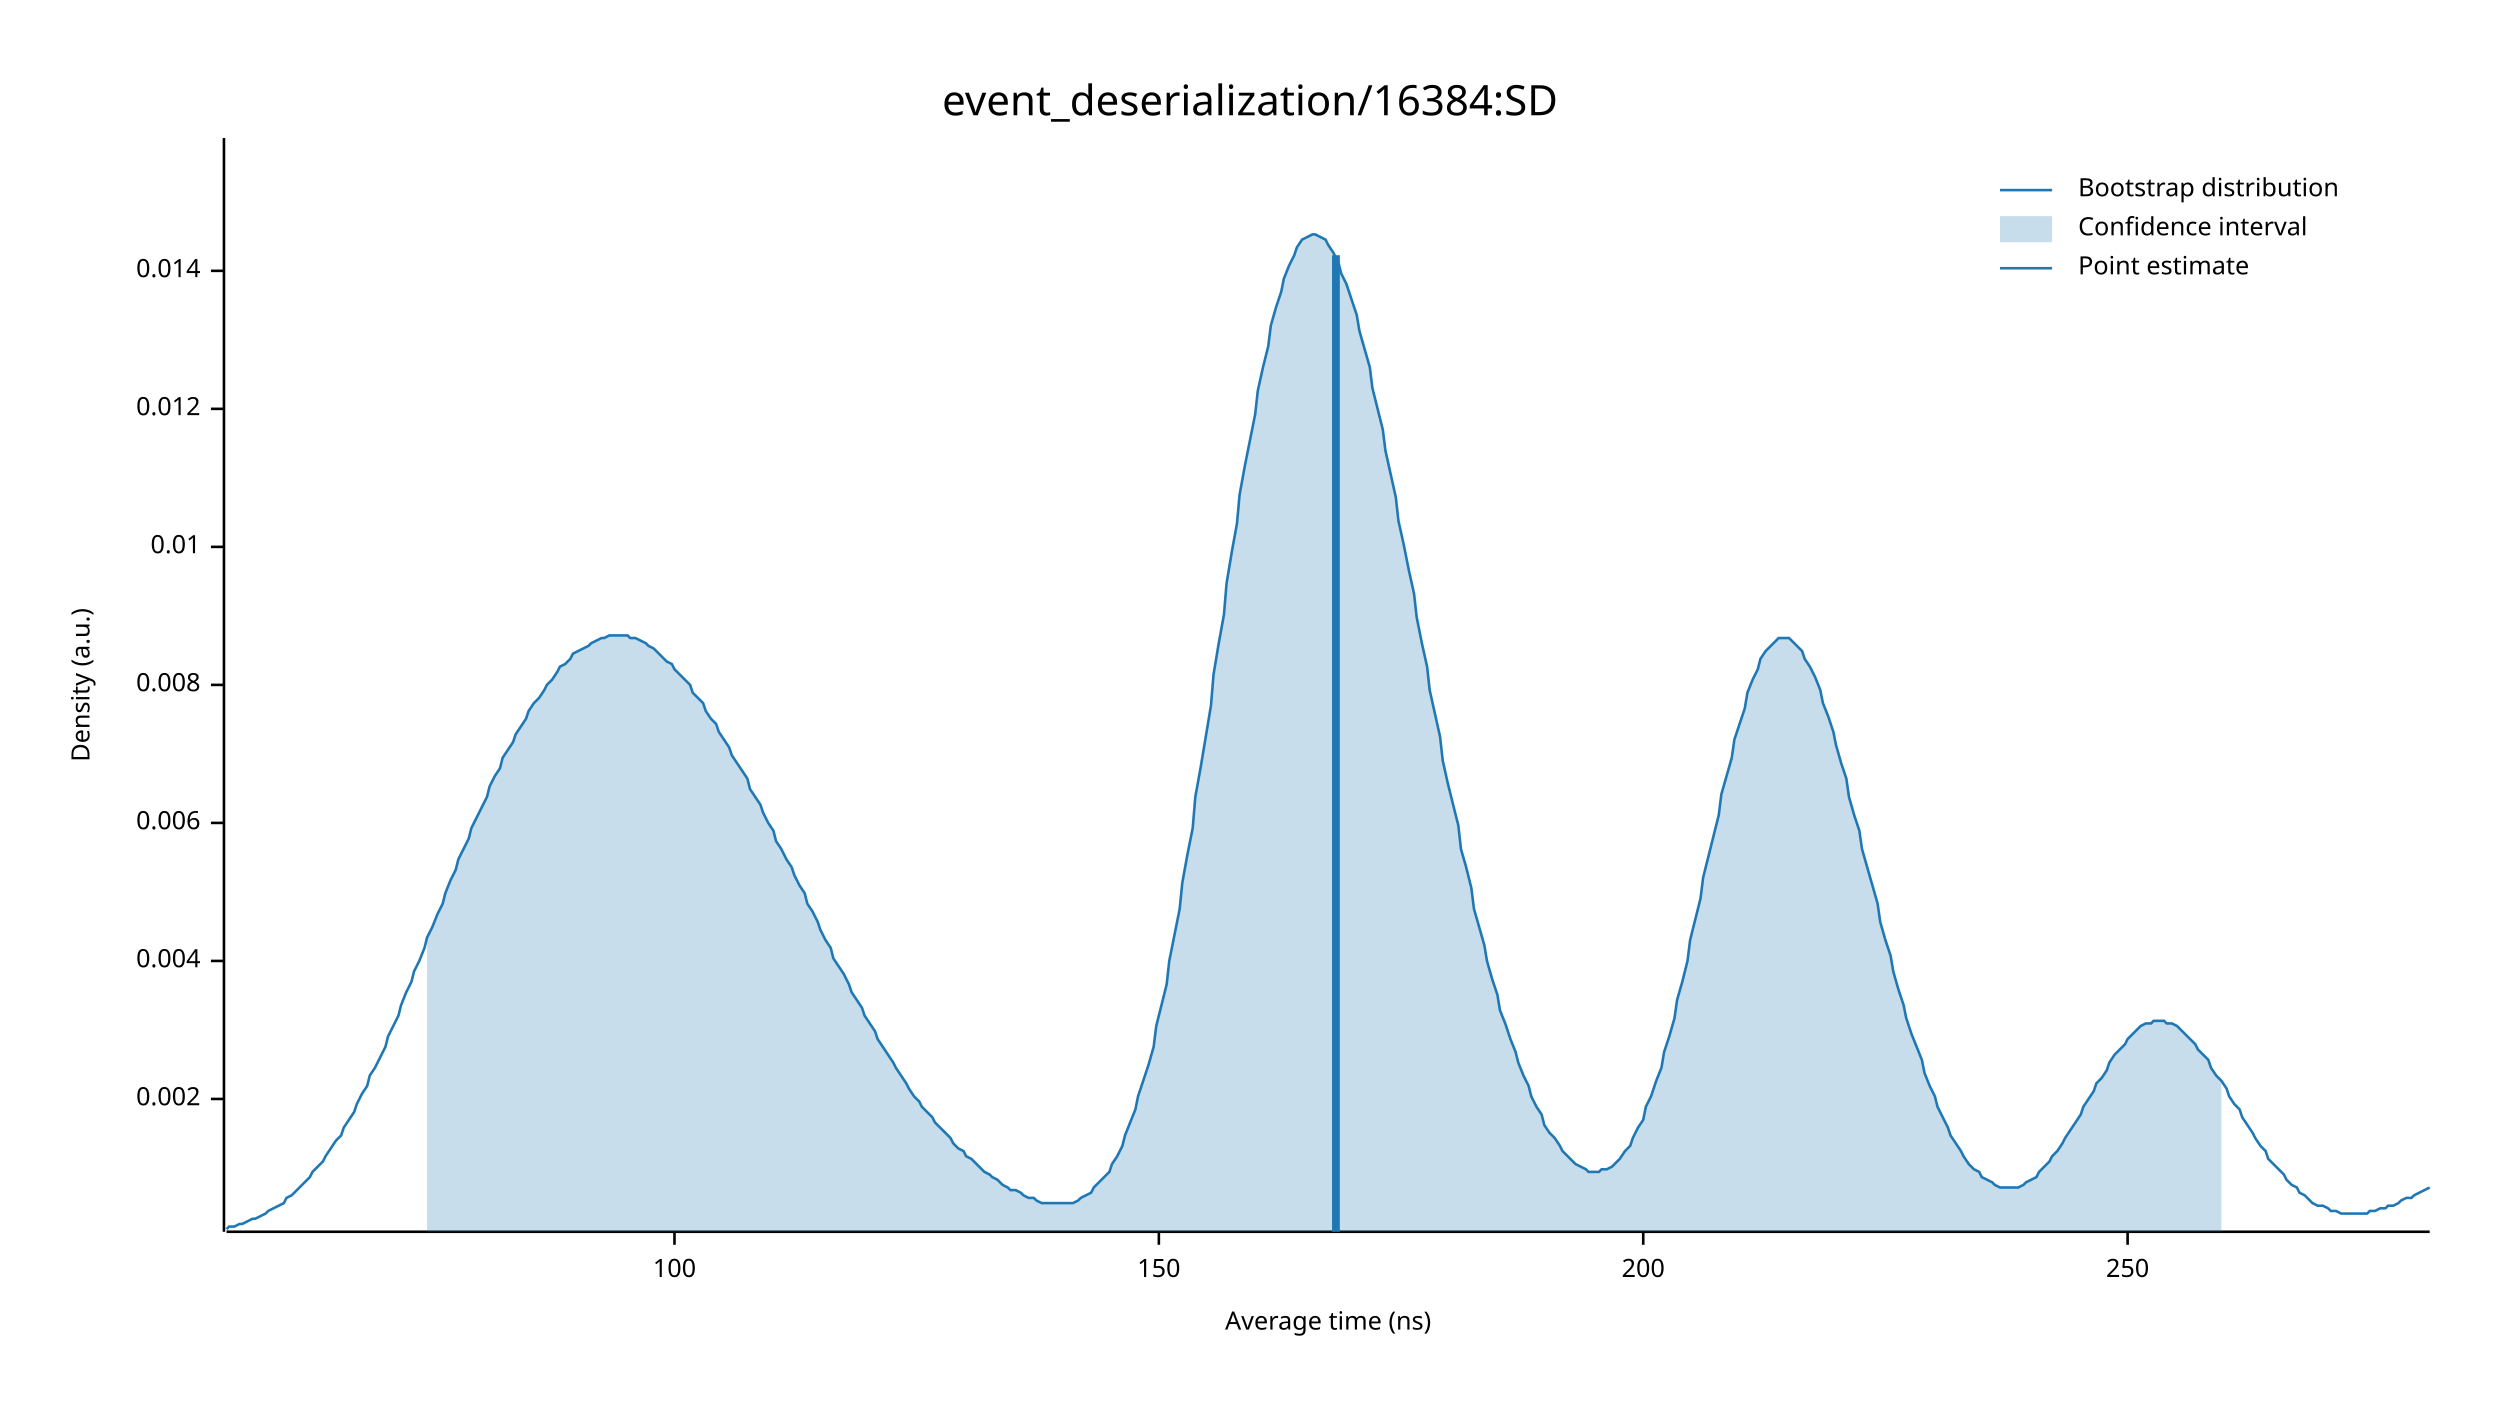
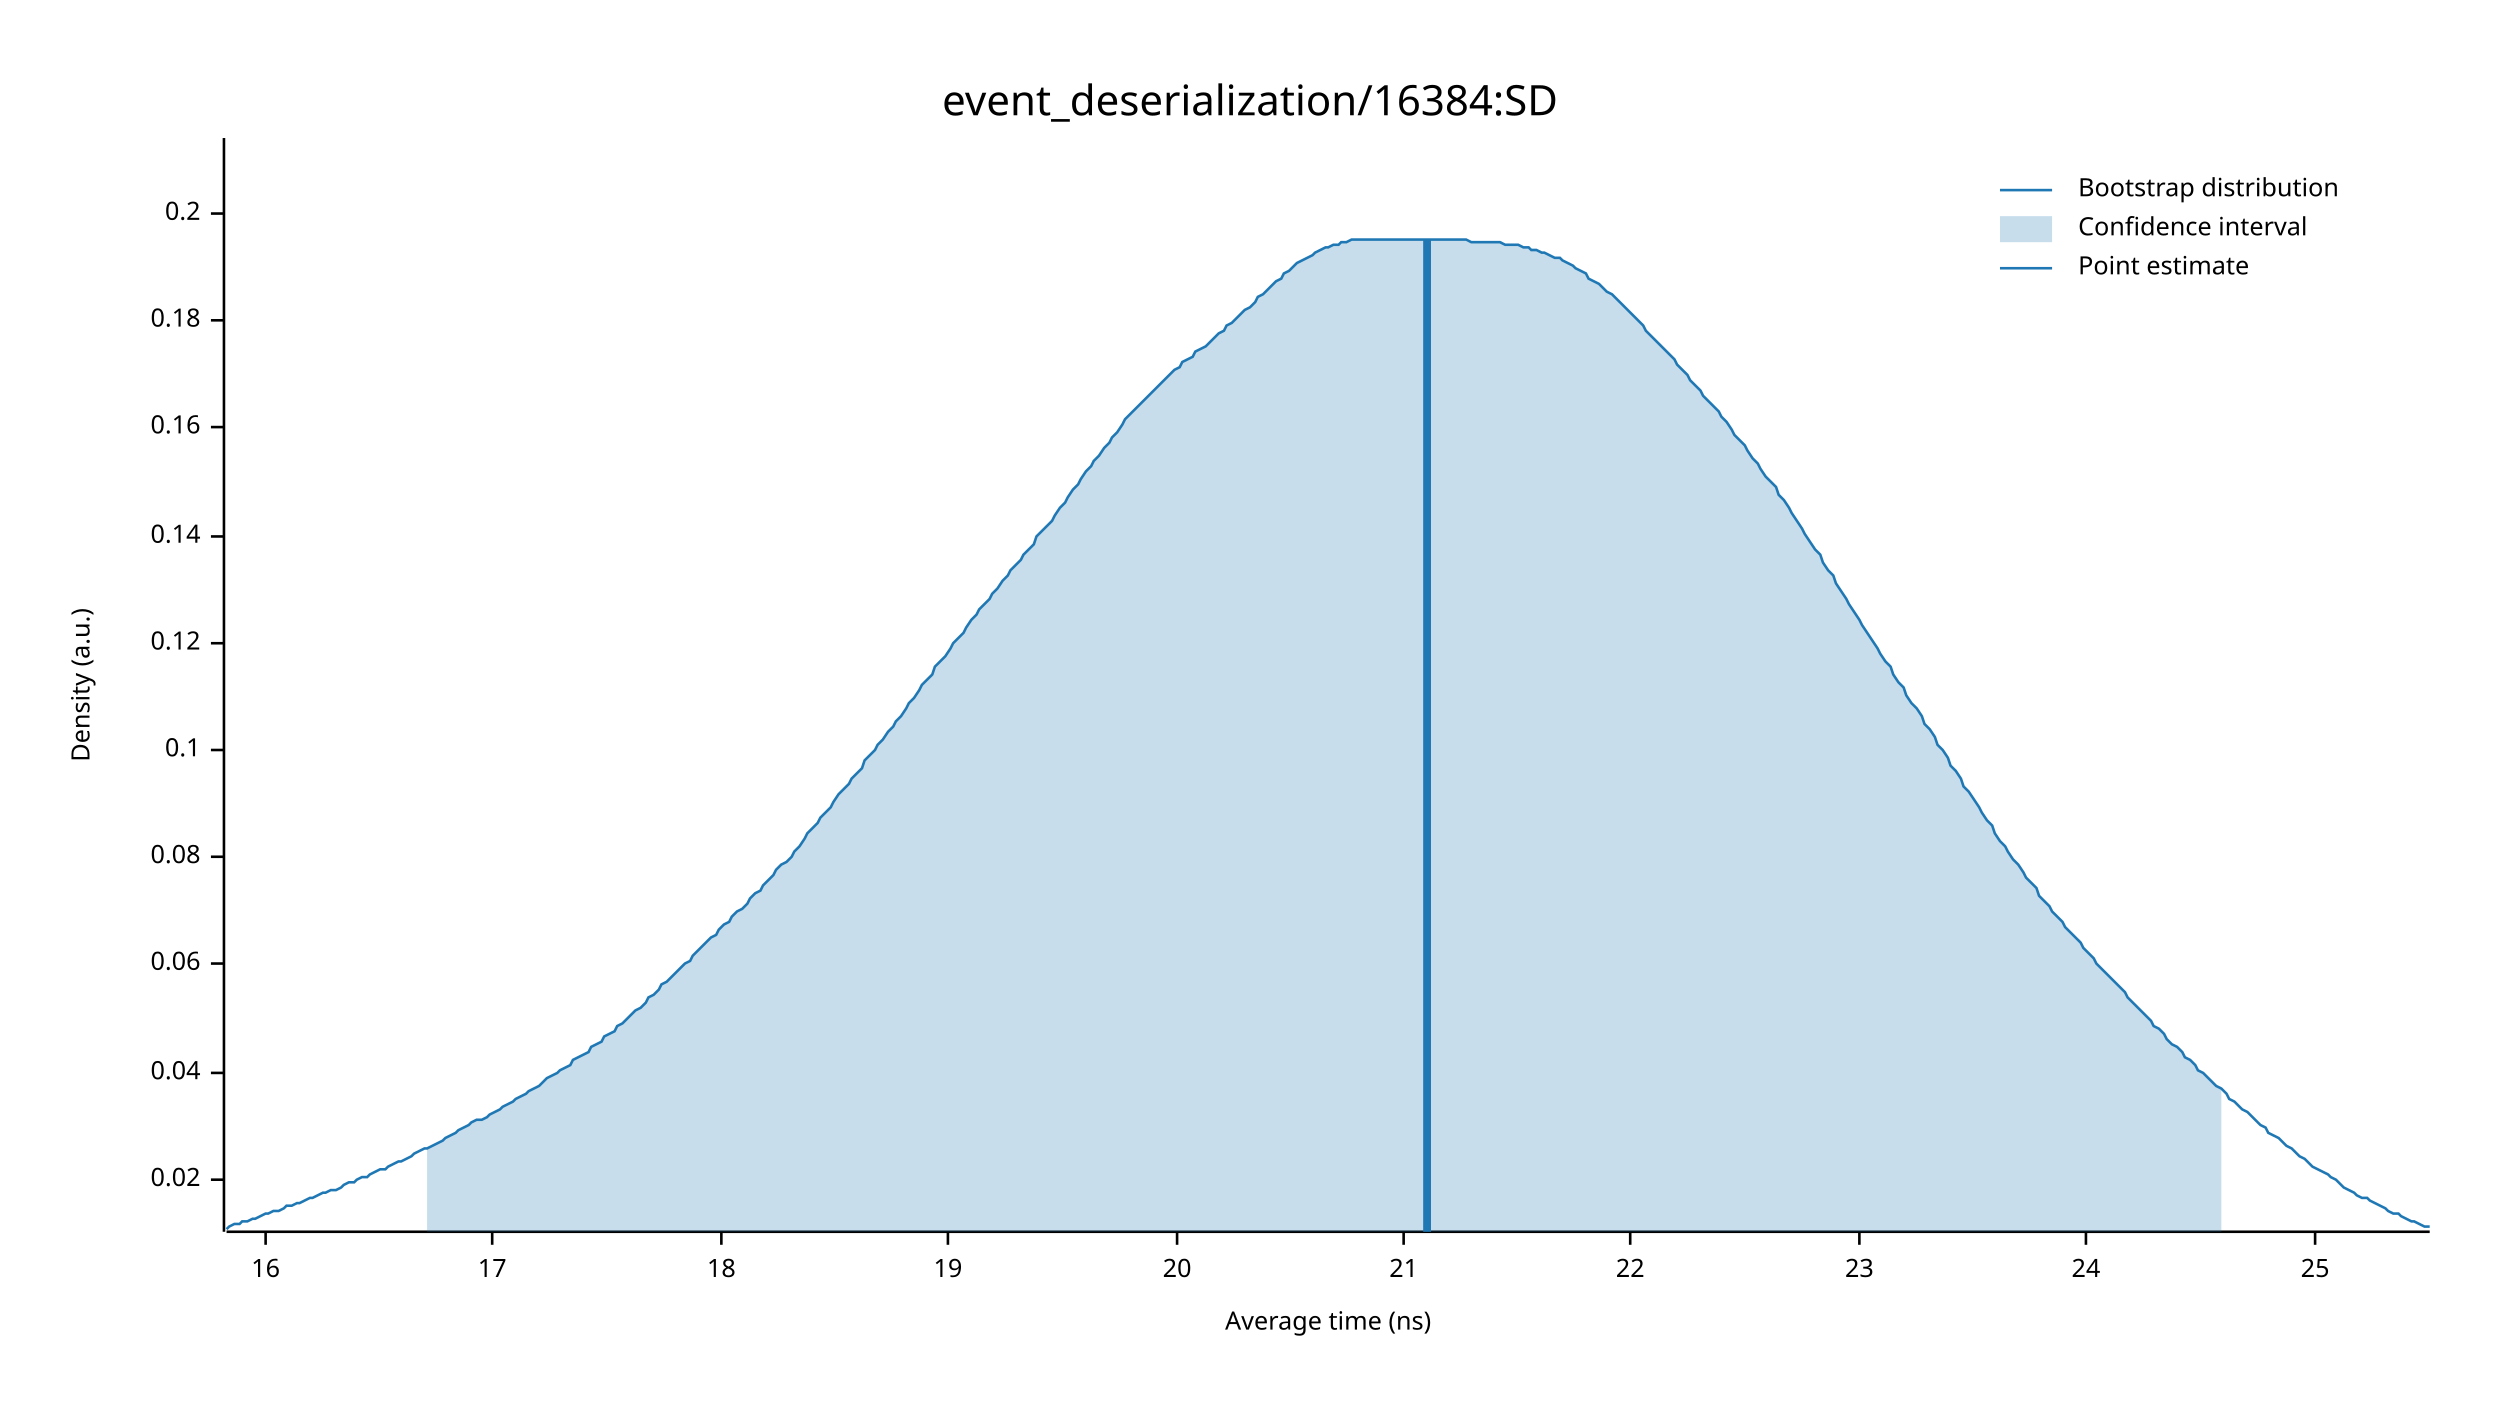
<svg xmlns="http://www.w3.org/2000/svg" width="960" height="540" viewBox="0 0 960 540">
  <text x="480" y="32" dy="0.76em" text-anchor="middle" font-family="sans-serif" font-size="16.129" opacity="1" fill="#000000">
event_deserialization/16384:SD
</text>
  <text x="27" y="263" dy="0.76em" text-anchor="middle" font-family="sans-serif" font-size="9.677" opacity="1" fill="#000000" transform="rotate(270, 27, 263)">
Density (a.u.)
</text>
  <text x="510" y="513" dy="-0.5ex" text-anchor="middle" font-family="sans-serif" font-size="9.677" opacity="1" fill="#000000">
Average time (ns)
</text>
  <polyline fill="none" opacity="1" stroke="#000000" stroke-width="1" points="86,53 86,473 " />
-   <text x="77" y="422" dy="0.5ex" text-anchor="end" font-family="sans-serif" font-size="9.677" opacity="1" fill="#000000">
- 0.002
+   <text x="77" y="453" dy="0.5ex" text-anchor="end" font-family="sans-serif" font-size="9.677" opacity="1" fill="#000000">
+ 0.02
</text>
-   <polyline fill="none" opacity="1" stroke="#000000" stroke-width="1" points="81,422 86,422 " />
-   <text x="77" y="369" dy="0.5ex" text-anchor="end" font-family="sans-serif" font-size="9.677" opacity="1" fill="#000000">
- 0.004
+   <polyline fill="none" opacity="1" stroke="#000000" stroke-width="1" points="81,453 86,453 " />
+   <text x="77" y="412" dy="0.5ex" text-anchor="end" font-family="sans-serif" font-size="9.677" opacity="1" fill="#000000">
+ 0.04
</text>
-   <polyline fill="none" opacity="1" stroke="#000000" stroke-width="1" points="81,369 86,369 " />
-   <text x="77" y="316" dy="0.5ex" text-anchor="end" font-family="sans-serif" font-size="9.677" opacity="1" fill="#000000">
- 0.006
+   <polyline fill="none" opacity="1" stroke="#000000" stroke-width="1" points="81,412 86,412 " />
+   <text x="77" y="370" dy="0.5ex" text-anchor="end" font-family="sans-serif" font-size="9.677" opacity="1" fill="#000000">
+ 0.06
</text>
-   <polyline fill="none" opacity="1" stroke="#000000" stroke-width="1" points="81,316 86,316 " />
-   <text x="77" y="263" dy="0.5ex" text-anchor="end" font-family="sans-serif" font-size="9.677" opacity="1" fill="#000000">
- 0.008
+   <polyline fill="none" opacity="1" stroke="#000000" stroke-width="1" points="81,370 86,370 " />
+   <text x="77" y="329" dy="0.5ex" text-anchor="end" font-family="sans-serif" font-size="9.677" opacity="1" fill="#000000">
+ 0.08
</text>
-   <polyline fill="none" opacity="1" stroke="#000000" stroke-width="1" points="81,263 86,263 " />
-   <text x="77" y="210" dy="0.5ex" text-anchor="end" font-family="sans-serif" font-size="9.677" opacity="1" fill="#000000">
- 0.01
+   <polyline fill="none" opacity="1" stroke="#000000" stroke-width="1" points="81,329 86,329 " />
+   <text x="77" y="288" dy="0.5ex" text-anchor="end" font-family="sans-serif" font-size="9.677" opacity="1" fill="#000000">
+ 0.1
</text>
-   <polyline fill="none" opacity="1" stroke="#000000" stroke-width="1" points="81,210 86,210 " />
-   <text x="77" y="157" dy="0.5ex" text-anchor="end" font-family="sans-serif" font-size="9.677" opacity="1" fill="#000000">
- 0.012
+   <polyline fill="none" opacity="1" stroke="#000000" stroke-width="1" points="81,288 86,288 " />
+   <text x="77" y="247" dy="0.5ex" text-anchor="end" font-family="sans-serif" font-size="9.677" opacity="1" fill="#000000">
+ 0.12
</text>
-   <polyline fill="none" opacity="1" stroke="#000000" stroke-width="1" points="81,157 86,157 " />
-   <text x="77" y="104" dy="0.5ex" text-anchor="end" font-family="sans-serif" font-size="9.677" opacity="1" fill="#000000">
- 0.014
+   <polyline fill="none" opacity="1" stroke="#000000" stroke-width="1" points="81,247 86,247 " />
+   <text x="77" y="206" dy="0.5ex" text-anchor="end" font-family="sans-serif" font-size="9.677" opacity="1" fill="#000000">
+ 0.14
</text>
-   <polyline fill="none" opacity="1" stroke="#000000" stroke-width="1" points="81,104 86,104 " />
+   <polyline fill="none" opacity="1" stroke="#000000" stroke-width="1" points="81,206 86,206 " />
+   <text x="77" y="164" dy="0.5ex" text-anchor="end" font-family="sans-serif" font-size="9.677" opacity="1" fill="#000000">
+ 0.16
+ </text>
+   <polyline fill="none" opacity="1" stroke="#000000" stroke-width="1" points="81,164 86,164 " />
+   <text x="77" y="123" dy="0.5ex" text-anchor="end" font-family="sans-serif" font-size="9.677" opacity="1" fill="#000000">
+ 0.18
+ </text>
+   <polyline fill="none" opacity="1" stroke="#000000" stroke-width="1" points="81,123 86,123 " />
+   <text x="77" y="82" dy="0.5ex" text-anchor="end" font-family="sans-serif" font-size="9.677" opacity="1" fill="#000000">
+ 0.2
+ </text>
+   <polyline fill="none" opacity="1" stroke="#000000" stroke-width="1" points="81,82 86,82 " />
  <polyline fill="none" opacity="1" stroke="#000000" stroke-width="1" points="87,473 933,473 " />
-   <text x="259" y="483" dy="0.76em" text-anchor="middle" font-family="sans-serif" font-size="9.677" opacity="1" fill="#000000">
- 100
+   <text x="102" y="483" dy="0.76em" text-anchor="middle" font-family="sans-serif" font-size="9.677" opacity="1" fill="#000000">
+ 16
</text>
-   <polyline fill="none" opacity="1" stroke="#000000" stroke-width="1" points="259,473 259,478 " />
-   <text x="445" y="483" dy="0.76em" text-anchor="middle" font-family="sans-serif" font-size="9.677" opacity="1" fill="#000000">
- 150
+   <polyline fill="none" opacity="1" stroke="#000000" stroke-width="1" points="102,473 102,478 " />
+   <text x="189" y="483" dy="0.76em" text-anchor="middle" font-family="sans-serif" font-size="9.677" opacity="1" fill="#000000">
+ 17
</text>
-   <polyline fill="none" opacity="1" stroke="#000000" stroke-width="1" points="445,473 445,478 " />
-   <text x="631" y="483" dy="0.76em" text-anchor="middle" font-family="sans-serif" font-size="9.677" opacity="1" fill="#000000">
- 200
+   <polyline fill="none" opacity="1" stroke="#000000" stroke-width="1" points="189,473 189,478 " />
+   <text x="277" y="483" dy="0.76em" text-anchor="middle" font-family="sans-serif" font-size="9.677" opacity="1" fill="#000000">
+ 18
</text>
-   <polyline fill="none" opacity="1" stroke="#000000" stroke-width="1" points="631,473 631,478 " />
-   <text x="817" y="483" dy="0.76em" text-anchor="middle" font-family="sans-serif" font-size="9.677" opacity="1" fill="#000000">
- 250
+   <polyline fill="none" opacity="1" stroke="#000000" stroke-width="1" points="277,473 277,478 " />
+   <text x="364" y="483" dy="0.76em" text-anchor="middle" font-family="sans-serif" font-size="9.677" opacity="1" fill="#000000">
+ 19
</text>
-   <polyline fill="none" opacity="1" stroke="#000000" stroke-width="1" points="817,473 817,478 " />
-   <polyline fill="none" opacity="1" stroke="#1F78B4" stroke-width="1" points="87,472 88,471 90,471 92,470 93,470 95,469 97,468 98,468 100,467 102,466 103,465 105,464 107,463 109,462 110,460 112,459 114,457 115,456 117,454 119,452 120,450 122,448 124,446 125,444 127,441 129,438 131,436 132,433 134,430 136,427 137,424 139,420 141,417 142,413 144,410 146,406 148,402 149,398 151,394 153,390 154,386 156,381 158,377 159,373 161,369 163,364 164,360 166,356 168,351 170,347 171,343 173,338 175,334 176,330 178,326 180,322 181,318 183,314 185,310 187,306 188,302 190,298 192,295 193,291 195,288 197,285 198,282 200,279 202,276 203,273 205,270 207,268 209,265 210,263 212,261 214,258 215,256 217,255 219,253 220,251 222,250 224,249 226,248 227,247 229,246 231,245 232,245 234,244 236,244 237,244 239,244 241,244 242,245 244,245 246,246 248,247 249,248 251,249 253,251 254,252 256,254 258,255 259,257 261,259 263,261 265,263 266,266 268,268 270,270 271,273 273,276 275,278 276,281 278,284 280,287 281,290 283,293 285,296 287,299 288,303 290,306 292,309 293,312 295,316 297,319 298,323 300,326 302,330 304,333 305,336 307,340 309,343 310,347 312,350 314,354 315,357 317,361 319,364 320,368 322,371 324,374 326,378 327,381 329,384 331,387 332,390 334,393 336,396 337,399 339,402 341,405 343,408 344,410 346,413 348,416 349,418 351,421 353,423 354,425 356,427 358,429 359,431 361,433 363,435 365,437 366,439 368,441 370,442 371,444 373,445 375,447 376,448 378,450 380,451 381,452 383,453 385,455 387,456 388,457 390,457 392,458 393,459 395,460 397,460 398,461 400,462 402,462 404,462 405,462 407,462 409,462 410,462 412,462 414,461 415,460 417,459 419,458 420,456 422,454 424,452 426,450 427,447 429,444 431,440 432,436 434,431 436,426 437,421 439,415 441,409 443,402 444,394 446,386 448,378 449,369 451,359 453,349 454,339 456,328 458,318 459,306 461,295 463,283 465,271 466,259 468,247 470,236 471,224 473,212 475,201 476,190 478,179 480,169 482,159 483,150 485,141 487,133 488,125 490,118 492,112 493,107 495,102 497,98 498,95 500,92 502,91 504,90 505,90 507,91 509,92 510,94 512,97 514,101 515,105 517,109 519,115 521,121 522,127 524,134 526,141 527,149 529,157 531,165 532,173 534,182 536,191 537,200 539,209 541,219 543,228 544,237 546,247 548,256 549,265 551,274 553,283 554,292 556,301 558,309 560,317 561,326 563,333 565,341 566,349 568,356 570,363 571,369 573,376 575,382 576,388 578,393 580,399 582,404 583,408 585,413 587,417 588,421 590,425 592,428 593,432 595,435 597,437 599,440 600,442 602,444 604,446 605,447 607,448 609,449 610,450 612,450 614,450 615,449 617,449 619,448 621,446 622,445 624,442 626,440 627,437 629,433 631,430 632,425 634,421 636,415 638,410 639,404 641,398 643,391 644,384 646,377 648,369 649,361 651,353 653,345 654,337 656,329 658,321 660,313 661,305 663,298 665,291 666,284 668,278 670,272 671,266 673,261 675,257 676,253 678,250 680,248 682,246 683,245 685,245 687,245 688,246 690,248 692,250 693,253 695,256 697,260 699,265 700,270 702,275 704,281 705,286 707,293 709,299 710,306 712,313 714,319 715,326 717,333 719,340 721,347 722,354 724,361 726,367 727,373 729,380 731,386 732,391 734,397 736,402 738,407 739,412 741,417 743,421 744,425 746,429 748,433 749,436 751,439 753,442 754,444 756,447 758,449 760,450 761,452 763,453 765,454 766,455 768,456 770,456 771,456 773,456 775,456 777,455 778,454 780,453 782,452 783,450 785,448 787,446 788,444 790,442 792,439 793,437 795,434 797,431 799,428 800,425 802,422 804,419 805,416 807,414 809,411 810,408 812,405 814,403 816,401 817,399 819,397 821,395 822,394 824,393 826,393 827,392 829,392 831,392 832,393 834,393 836,394 838,396 839,397 841,399 843,401 844,403 846,405 848,407 849,410 851,413 853,415 855,418 856,421 858,424 860,426 861,429 863,432 865,435 866,437 868,440 870,442 871,445 873,447 875,449 877,451 878,453 880,455 882,456 883,458 885,459 887,461 888,462 890,463 892,463 894,464 895,465 897,465 899,466 900,466 902,466 904,466 905,466 907,466 909,466 910,465 912,465 914,464 916,464 917,463 919,463 921,462 922,461 924,460 926,460 927,459 929,458 931,457 933,456 " />
-   <polygon opacity="0.25" fill="#1F78B4" points="164,360 166,356 168,351 170,347 171,343 173,338 175,334 176,330 178,326 180,322 181,318 183,314 185,310 187,306 188,302 190,298 192,295 193,291 195,288 197,285 198,282 200,279 202,276 203,273 205,270 207,268 209,265 210,263 212,261 214,258 215,256 217,255 219,253 220,251 222,250 224,249 226,248 227,247 229,246 231,245 232,245 234,244 236,244 237,244 239,244 241,244 242,245 244,245 246,246 248,247 249,248 251,249 253,251 254,252 256,254 258,255 259,257 261,259 263,261 265,263 266,266 268,268 270,270 271,273 273,276 275,278 276,281 278,284 280,287 281,290 283,293 285,296 287,299 288,303 290,306 292,309 293,312 295,316 297,319 298,323 300,326 302,330 304,333 305,336 307,340 309,343 310,347 312,350 314,354 315,357 317,361 319,364 320,368 322,371 324,374 326,378 327,381 329,384 331,387 332,390 334,393 336,396 337,399 339,402 341,405 343,408 344,410 346,413 348,416 349,418 351,421 353,423 354,425 356,427 358,429 359,431 361,433 363,435 365,437 366,439 368,441 370,442 371,444 373,445 375,447 376,448 378,450 380,451 381,452 383,453 385,455 387,456 388,457 390,457 392,458 393,459 395,460 397,460 398,461 400,462 402,462 404,462 405,462 407,462 409,462 410,462 412,462 414,461 415,460 417,459 419,458 420,456 422,454 424,452 426,450 427,447 429,444 431,440 432,436 434,431 436,426 437,421 439,415 441,409 443,402 444,394 446,386 448,378 449,369 451,359 453,349 454,339 456,328 458,318 459,306 461,295 463,283 465,271 466,259 468,247 470,236 471,224 473,212 475,201 476,190 478,179 480,169 482,159 483,150 485,141 487,133 488,125 490,118 492,112 493,107 495,102 497,98 498,95 500,92 502,91 504,90 505,90 507,91 509,92 510,94 512,97 514,101 515,105 517,109 519,115 521,121 522,127 524,134 526,141 527,149 529,157 531,165 532,173 534,182 536,191 537,200 539,209 541,219 543,228 544,237 546,247 548,256 549,265 551,274 553,283 554,292 556,301 558,309 560,317 561,326 563,333 565,341 566,349 568,356 570,363 571,369 573,376 575,382 576,388 578,393 580,399 582,404 583,408 585,413 587,417 588,421 590,425 592,428 593,432 595,435 597,437 599,440 600,442 602,444 604,446 605,447 607,448 609,449 610,450 612,450 614,450 615,449 617,449 619,448 621,446 622,445 624,442 626,440 627,437 629,433 631,430 632,425 634,421 636,415 638,410 639,404 641,398 643,391 644,384 646,377 648,369 649,361 651,353 653,345 654,337 656,329 658,321 660,313 661,305 663,298 665,291 666,284 668,278 670,272 671,266 673,261 675,257 676,253 678,250 680,248 682,246 683,245 685,245 687,245 688,246 690,248 692,250 693,253 695,256 697,260 699,265 700,270 702,275 704,281 705,286 707,293 709,299 710,306 712,313 714,319 715,326 717,333 719,340 721,347 722,354 724,361 726,367 727,373 729,380 731,386 732,391 734,397 736,402 738,407 739,412 741,417 743,421 744,425 746,429 748,433 749,436 751,439 753,442 754,444 756,447 758,449 760,450 761,452 763,453 765,454 766,455 768,456 770,456 771,456 773,456 775,456 777,455 778,454 780,453 782,452 783,450 785,448 787,446 788,444 790,442 792,439 793,437 795,434 797,431 799,428 800,425 802,422 804,419 805,416 807,414 809,411 810,408 812,405 814,403 816,401 817,399 819,397 821,395 822,394 824,393 826,393 827,392 829,392 831,392 832,393 834,393 836,394 838,396 839,397 841,399 843,401 844,403 846,405 848,407 849,410 851,413 853,415 853,473 164,473 " />
-   <polyline fill="none" opacity="1" stroke="#1F78B4" stroke-width="3" points="513,473 513,98 " />
+   <polyline fill="none" opacity="1" stroke="#000000" stroke-width="1" points="364,473 364,478 " />
+   <text x="452" y="483" dy="0.76em" text-anchor="middle" font-family="sans-serif" font-size="9.677" opacity="1" fill="#000000">
+ 20
+ </text>
+   <polyline fill="none" opacity="1" stroke="#000000" stroke-width="1" points="452,473 452,478 " />
+   <text x="539" y="483" dy="0.76em" text-anchor="middle" font-family="sans-serif" font-size="9.677" opacity="1" fill="#000000">
+ 21
+ </text>
+   <polyline fill="none" opacity="1" stroke="#000000" stroke-width="1" points="539,473 539,478 " />
+   <text x="626" y="483" dy="0.76em" text-anchor="middle" font-family="sans-serif" font-size="9.677" opacity="1" fill="#000000">
+ 22
+ </text>
+   <polyline fill="none" opacity="1" stroke="#000000" stroke-width="1" points="626,473 626,478 " />
+   <text x="714" y="483" dy="0.76em" text-anchor="middle" font-family="sans-serif" font-size="9.677" opacity="1" fill="#000000">
+ 23
+ </text>
+   <polyline fill="none" opacity="1" stroke="#000000" stroke-width="1" points="714,473 714,478 " />
+   <text x="801" y="483" dy="0.76em" text-anchor="middle" font-family="sans-serif" font-size="9.677" opacity="1" fill="#000000">
+ 24
+ </text>
+   <polyline fill="none" opacity="1" stroke="#000000" stroke-width="1" points="801,473 801,478 " />
+   <text x="889" y="483" dy="0.76em" text-anchor="middle" font-family="sans-serif" font-size="9.677" opacity="1" fill="#000000">
+ 25
+ </text>
+   <polyline fill="none" opacity="1" stroke="#000000" stroke-width="1" points="889,473 889,478 " />
+   <polyline fill="none" opacity="1" stroke="#1F78B4" stroke-width="1" points="87,472 88,471 90,470 92,470 93,469 95,469 97,468 98,468 100,467 102,466 103,466 105,465 107,465 109,464 110,463 112,463 114,462 115,462 117,461 119,460 120,460 122,459 124,458 125,458 127,457 129,457 131,456 132,455 134,454 136,454 137,453 139,452 141,452 142,451 144,450 146,449 148,449 149,448 151,447 153,446 154,446 156,445 158,444 159,443 161,442 163,441 164,441 166,440 168,439 170,438 171,437 173,436 175,435 176,434 178,433 180,432 181,431 183,430 185,430 187,429 188,428 190,427 192,426 193,425 195,424 197,423 198,422 200,421 202,420 203,419 205,418 207,417 209,415 210,414 212,413 214,412 215,411 217,410 219,409 220,407 222,406 224,405 226,404 227,402 229,401 231,400 232,398 234,397 236,396 237,394 239,393 241,391 242,390 244,388 246,387 248,385 249,383 251,382 253,380 254,378 256,377 258,375 259,374 261,372 263,370 265,369 266,367 268,365 270,363 271,362 273,360 275,359 276,357 278,355 280,354 281,352 283,350 285,349 287,347 288,345 290,343 292,342 293,340 295,338 297,336 298,334 300,332 302,331 304,329 305,327 307,325 309,322 310,320 312,318 314,316 315,314 317,312 319,310 320,308 322,305 324,303 326,301 327,299 329,297 331,295 332,292 334,290 336,288 337,286 339,284 341,281 343,279 344,277 346,275 348,272 349,270 351,268 353,265 354,263 356,261 358,259 359,256 361,254 363,252 365,249 366,247 368,245 370,243 371,241 373,238 375,236 376,234 378,232 380,230 381,228 383,226 385,223 387,221 388,219 390,217 392,215 393,213 395,211 397,209 398,206 400,204 402,202 404,200 405,198 407,195 409,193 410,191 412,188 414,186 415,184 417,181 419,179 420,177 422,175 424,172 426,170 427,168 429,166 431,163 432,161 434,159 436,157 437,156 439,154 441,152 443,150 444,149 446,147 448,145 449,144 451,142 453,141 454,139 456,138 458,137 459,135 461,134 463,133 465,131 466,130 468,128 470,127 471,125 473,124 475,122 476,121 478,119 480,118 482,116 483,114 485,113 487,111 488,110 490,108 492,107 493,105 495,104 497,102 498,101 500,100 502,99 504,98 505,97 507,96 509,95 510,95 512,94 514,94 515,93 517,93 519,92 521,92 522,92 524,92 526,92 527,92 529,92 531,92 532,92 534,92 536,92 537,92 539,92 541,92 543,92 544,92 546,92 548,92 549,92 551,92 553,92 554,92 556,92 558,92 560,92 561,92 563,92 565,93 566,93 568,93 570,93 571,93 573,93 575,93 576,93 578,94 580,94 582,94 583,94 585,95 587,95 588,96 590,96 592,97 593,97 595,98 597,99 599,99 600,100 602,101 604,102 605,103 607,104 609,105 610,107 612,108 614,109 615,110 617,112 619,113 621,115 622,116 624,118 626,120 627,121 629,123 631,125 632,127 634,129 636,131 638,133 639,134 641,136 643,138 644,140 646,142 648,144 649,146 651,148 653,150 654,152 656,154 658,156 660,158 661,160 663,162 665,165 666,167 668,169 670,171 671,173 673,176 675,178 676,180 678,183 680,185 682,187 683,190 685,192 687,195 688,197 690,200 692,203 693,205 695,208 697,211 699,213 700,216 702,219 704,221 705,224 707,227 709,230 710,232 712,235 714,238 715,240 717,243 719,246 721,249 722,251 724,254 726,256 727,259 729,262 731,264 732,267 734,270 736,272 738,275 739,278 741,280 743,283 744,286 746,288 748,291 749,294 751,296 753,299 754,302 756,304 758,307 760,310 761,312 763,315 765,317 766,320 768,323 770,325 771,327 773,330 775,332 777,335 778,337 780,339 782,341 783,344 785,346 787,348 788,350 790,352 792,354 793,356 795,358 797,360 799,362 800,364 802,366 804,368 805,370 807,372 809,374 810,375 812,377 814,379 816,381 817,383 819,385 821,387 822,388 824,390 826,392 827,394 829,395 831,397 832,399 834,401 836,402 838,404 839,406 841,407 843,409 844,411 846,412 848,414 849,415 851,417 853,418 855,420 856,422 858,423 860,425 861,426 863,427 865,429 866,430 868,432 870,433 871,435 873,436 875,437 877,439 878,440 880,441 882,443 883,444 885,445 887,447 888,448 890,449 892,450 894,451 895,452 897,453 899,455 900,456 902,457 904,458 905,459 907,460 909,460 910,461 912,462 914,463 916,464 917,465 919,466 921,466 922,467 924,468 926,469 927,469 929,470 931,471 933,471 " />
+   <polygon opacity="0.25" fill="#1F78B4" points="164,441 166,440 168,439 170,438 171,437 173,436 175,435 176,434 178,433 180,432 181,431 183,430 185,430 187,429 188,428 190,427 192,426 193,425 195,424 197,423 198,422 200,421 202,420 203,419 205,418 207,417 209,415 210,414 212,413 214,412 215,411 217,410 219,409 220,407 222,406 224,405 226,404 227,402 229,401 231,400 232,398 234,397 236,396 237,394 239,393 241,391 242,390 244,388 246,387 248,385 249,383 251,382 253,380 254,378 256,377 258,375 259,374 261,372 263,370 265,369 266,367 268,365 270,363 271,362 273,360 275,359 276,357 278,355 280,354 281,352 283,350 285,349 287,347 288,345 290,343 292,342 293,340 295,338 297,336 298,334 300,332 302,331 304,329 305,327 307,325 309,322 310,320 312,318 314,316 315,314 317,312 319,310 320,308 322,305 324,303 326,301 327,299 329,297 331,295 332,292 334,290 336,288 337,286 339,284 341,281 343,279 344,277 346,275 348,272 349,270 351,268 353,265 354,263 356,261 358,259 359,256 361,254 363,252 365,249 366,247 368,245 370,243 371,241 373,238 375,236 376,234 378,232 380,230 381,228 383,226 385,223 387,221 388,219 390,217 392,215 393,213 395,211 397,209 398,206 400,204 402,202 404,200 405,198 407,195 409,193 410,191 412,188 414,186 415,184 417,181 419,179 420,177 422,175 424,172 426,170 427,168 429,166 431,163 432,161 434,159 436,157 437,156 439,154 441,152 443,150 444,149 446,147 448,145 449,144 451,142 453,141 454,139 456,138 458,137 459,135 461,134 463,133 465,131 466,130 468,128 470,127 471,125 473,124 475,122 476,121 478,119 480,118 482,116 483,114 485,113 487,111 488,110 490,108 492,107 493,105 495,104 497,102 498,101 500,100 502,99 504,98 505,97 507,96 509,95 510,95 512,94 514,94 515,93 517,93 519,92 521,92 522,92 524,92 526,92 527,92 529,92 531,92 532,92 534,92 536,92 537,92 539,92 541,92 543,92 544,92 546,92 548,92 549,92 551,92 553,92 554,92 556,92 558,92 560,92 561,92 563,92 565,93 566,93 568,93 570,93 571,93 573,93 575,93 576,93 578,94 580,94 582,94 583,94 585,95 587,95 588,96 590,96 592,97 593,97 595,98 597,99 599,99 600,100 602,101 604,102 605,103 607,104 609,105 610,107 612,108 614,109 615,110 617,112 619,113 621,115 622,116 624,118 626,120 627,121 629,123 631,125 632,127 634,129 636,131 638,133 639,134 641,136 643,138 644,140 646,142 648,144 649,146 651,148 653,150 654,152 656,154 658,156 660,158 661,160 663,162 665,165 666,167 668,169 670,171 671,173 673,176 675,178 676,180 678,183 680,185 682,187 683,190 685,192 687,195 688,197 690,200 692,203 693,205 695,208 697,211 699,213 700,216 702,219 704,221 705,224 707,227 709,230 710,232 712,235 714,238 715,240 717,243 719,246 721,249 722,251 724,254 726,256 727,259 729,262 731,264 732,267 734,270 736,272 738,275 739,278 741,280 743,283 744,286 746,288 748,291 749,294 751,296 753,299 754,302 756,304 758,307 760,310 761,312 763,315 765,317 766,320 768,323 770,325 771,327 773,330 775,332 777,335 778,337 780,339 782,341 783,344 785,346 787,348 788,350 790,352 792,354 793,356 795,358 797,360 799,362 800,364 802,366 804,368 805,370 807,372 809,374 810,375 812,377 814,379 816,381 817,383 819,385 821,387 822,388 824,390 826,392 827,394 829,395 831,397 832,399 834,401 836,402 838,404 839,406 841,407 843,409 844,411 846,412 848,414 849,415 851,417 853,418 853,473 164,473 " />
+   <polyline fill="none" opacity="1" stroke="#1F78B4" stroke-width="3" points="548,473 548,92 " />
  <text x="798" y="68" dy="0.76em" text-anchor="start" font-family="sans-serif" font-size="9.677" opacity="1" fill="#000000">
Bootstrap distribution
</text>
  <text x="798" y="83" dy="0.76em" text-anchor="start" font-family="sans-serif" font-size="9.677" opacity="1" fill="#000000">
Confidence interval
</text>
  <text x="798" y="98" dy="0.76em" text-anchor="start" font-family="sans-serif" font-size="9.677" opacity="1" fill="#000000">
Point estimate
</text>
  <polyline fill="none" opacity="1" stroke="#1F78B4" stroke-width="1" points="768,73 788,73 " />
  <rect x="768" y="83" width="20" height="10" opacity="0.25" fill="#1F78B4" stroke="none" />
  <polyline fill="none" opacity="1" stroke="#1F78B4" stroke-width="1" points="768,103 788,103 " />
</svg>
